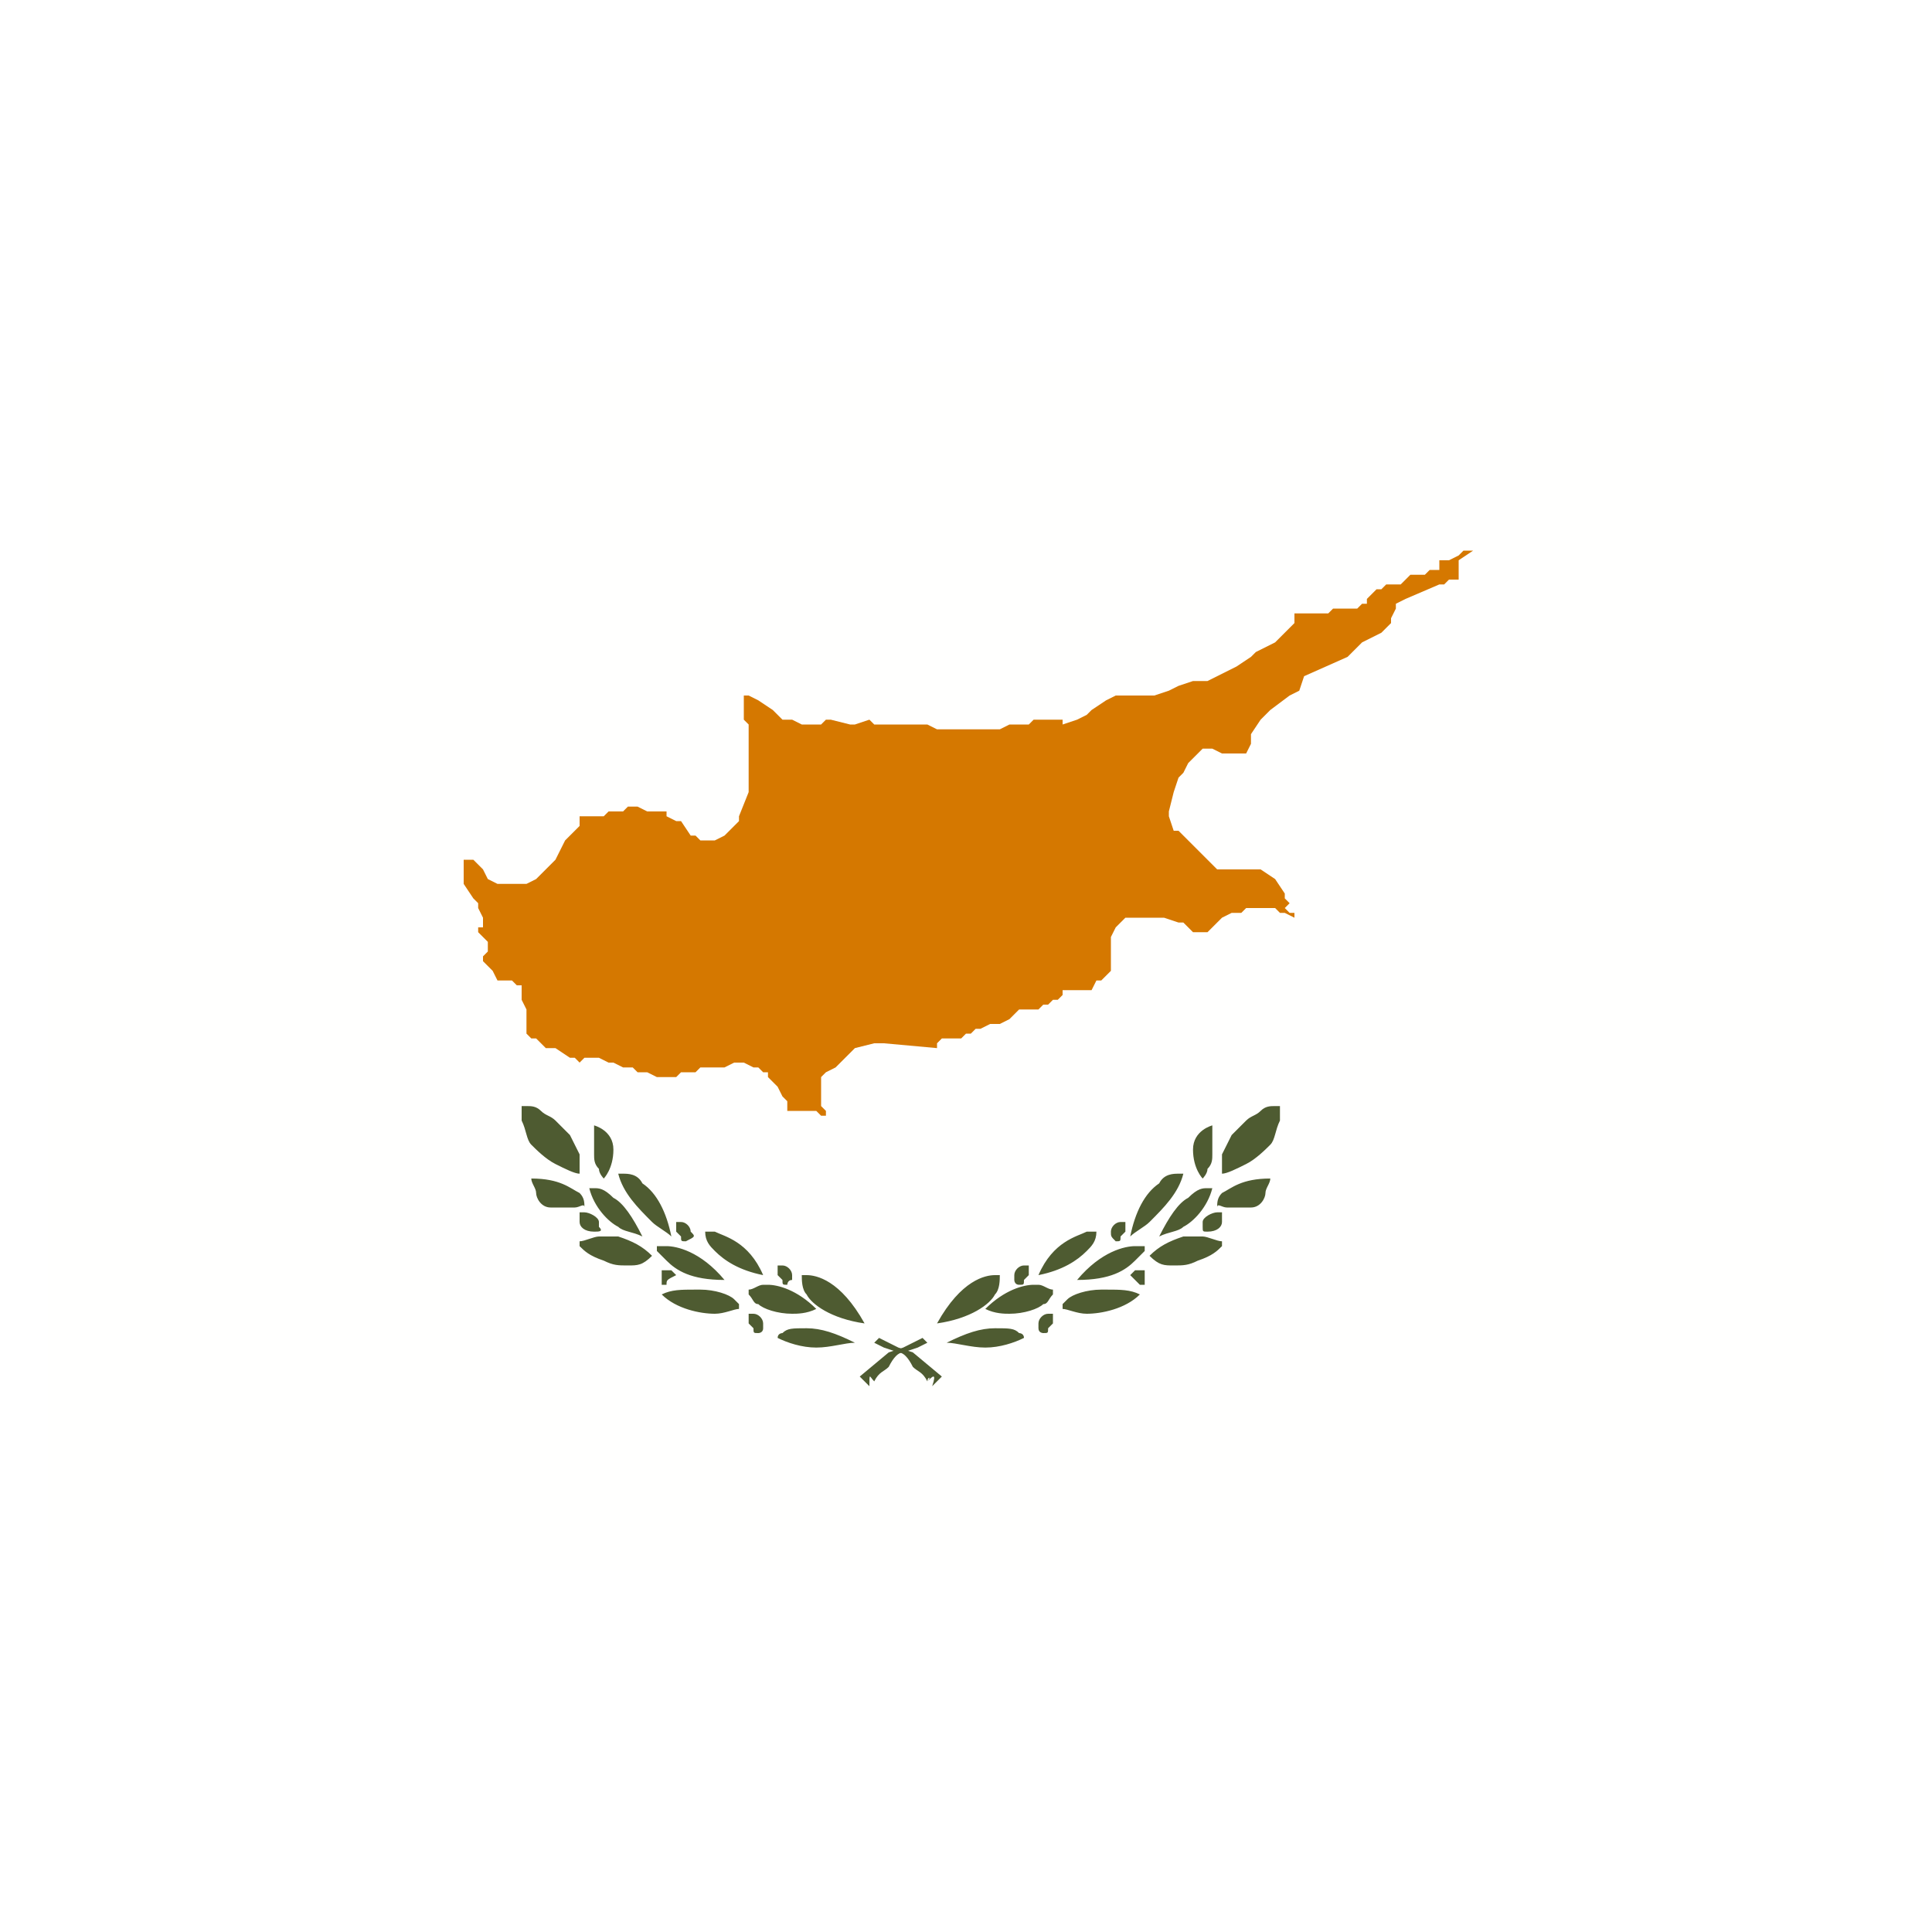
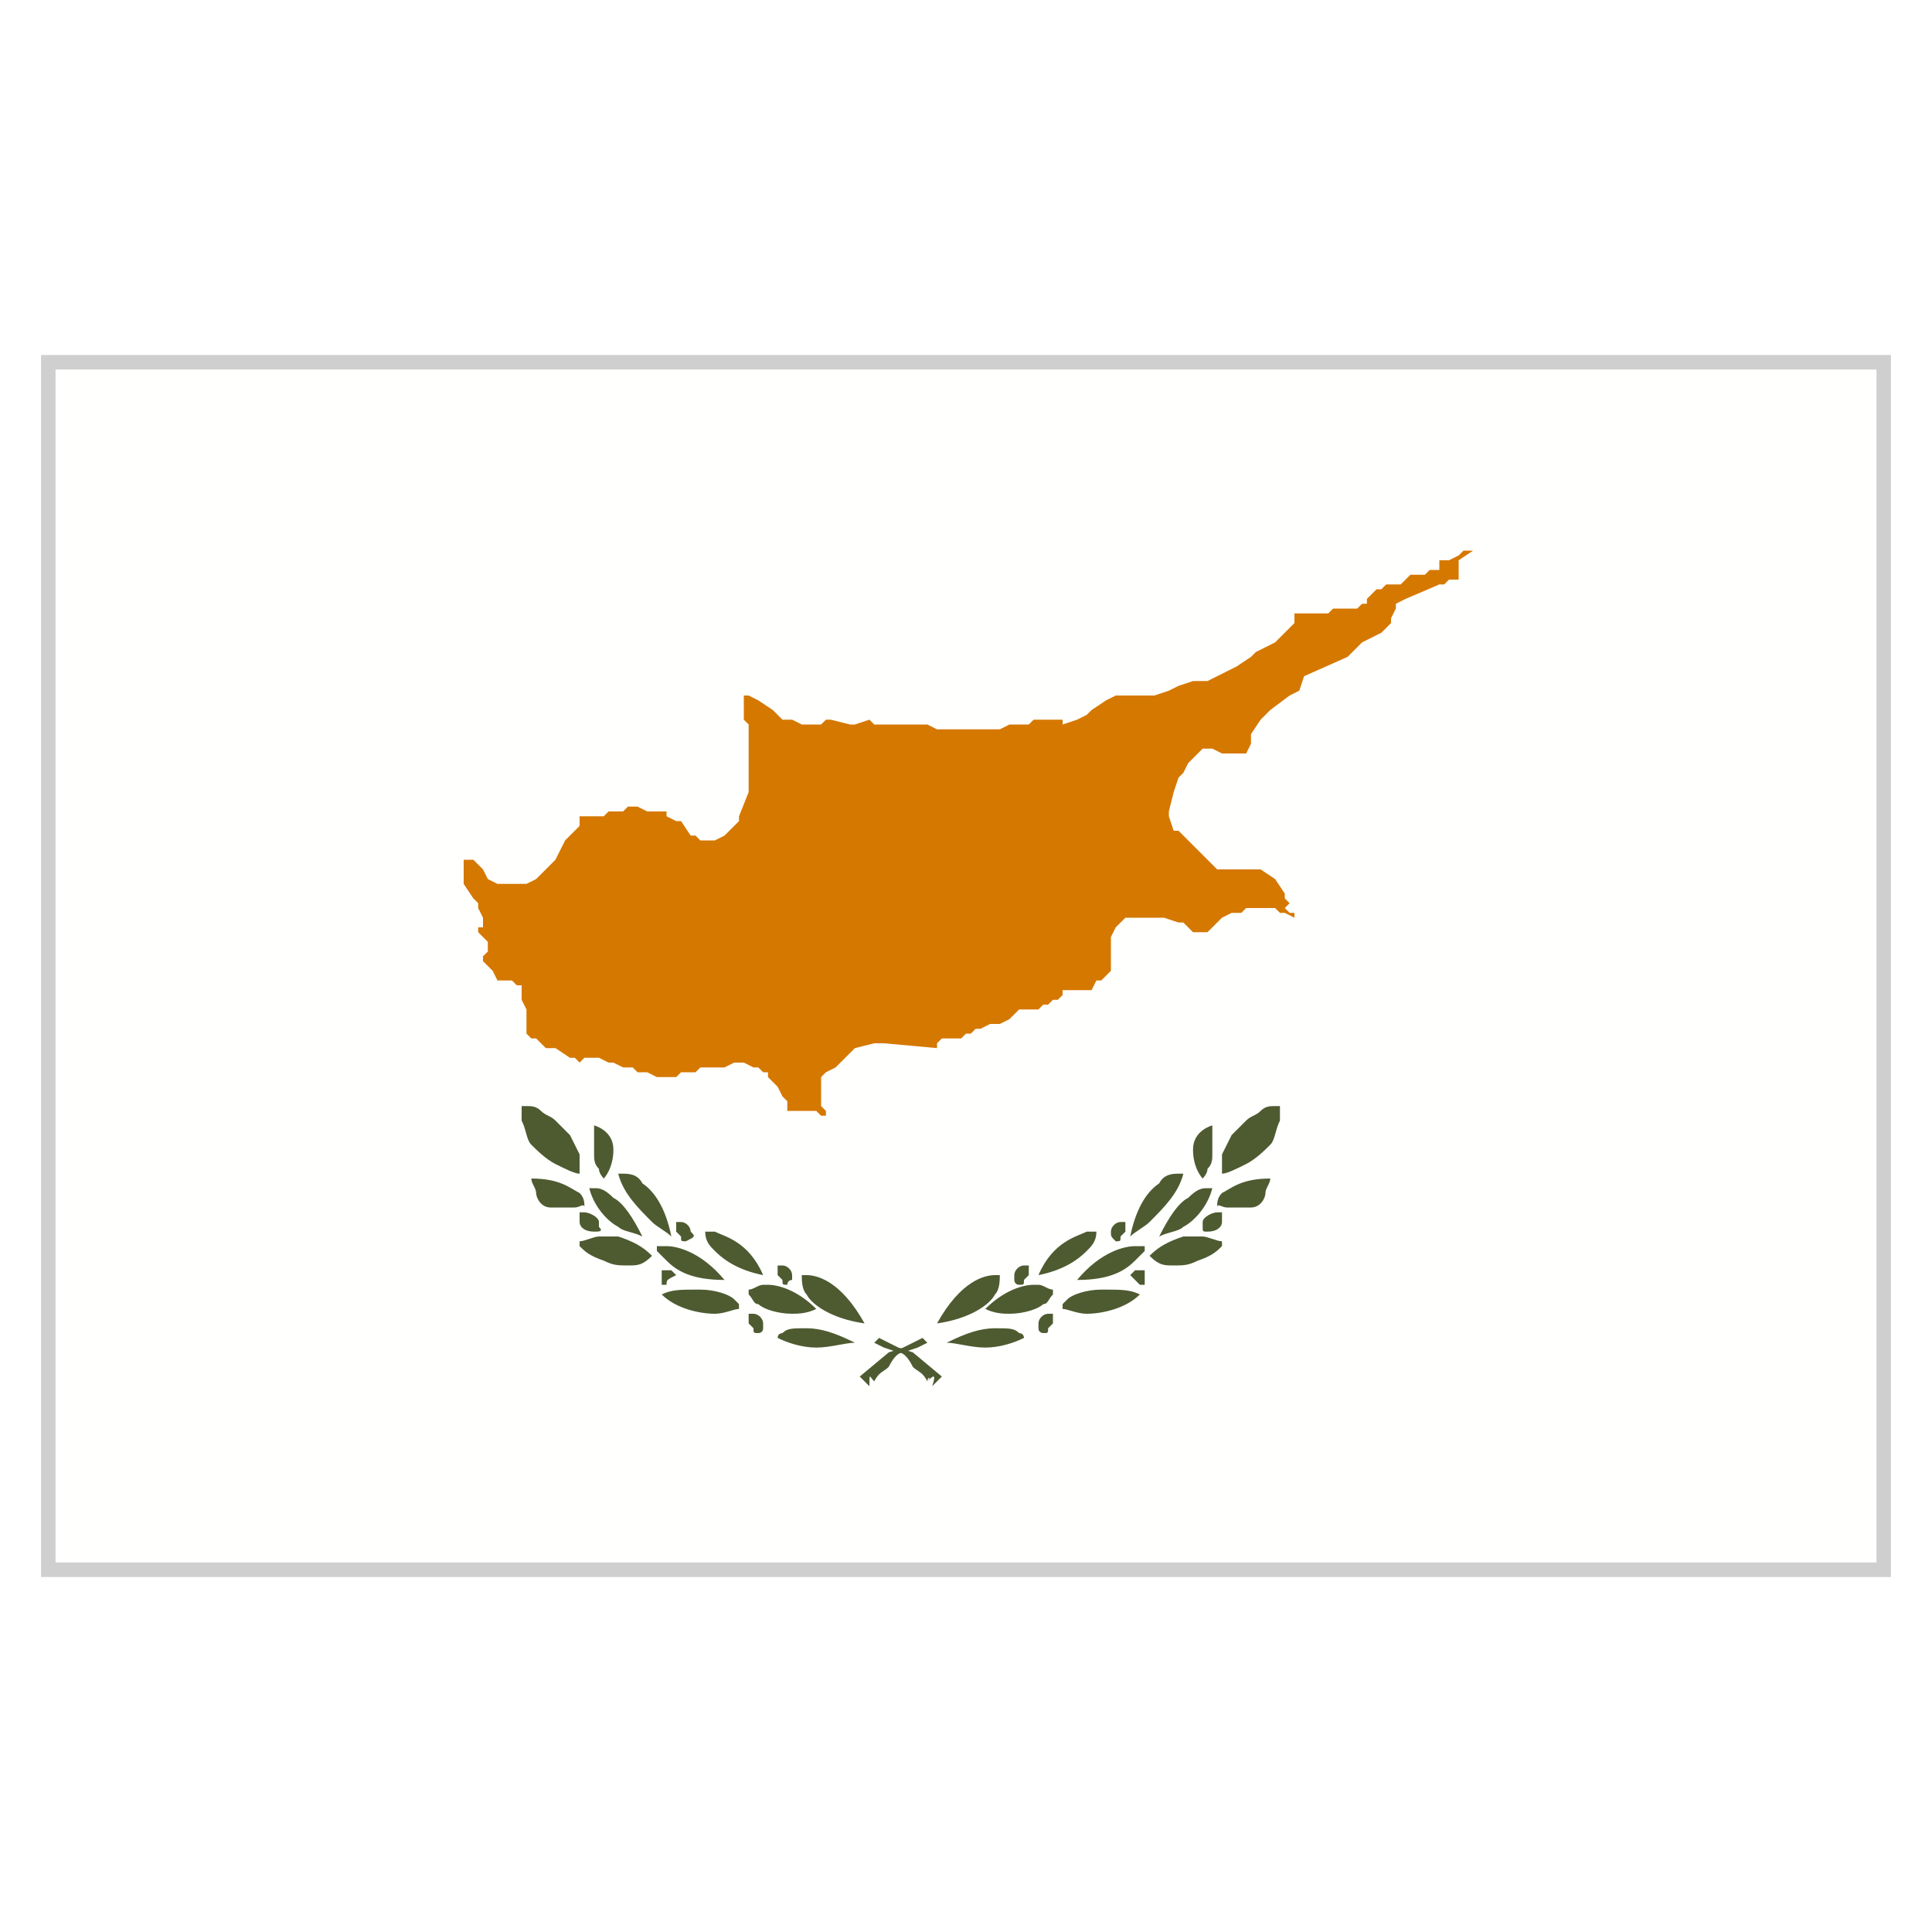
<svg xmlns="http://www.w3.org/2000/svg" version="1.2" baseProfile="tiny" id="Layer_1" x="0px" y="0px" viewBox="0 0 40 40" overflow="visible" xml:space="preserve">
-   <path fill-rule="evenodd" fill="#FFFFFE" d="M1,32.5h38v-25H1V32.5z" />
-   <path id="branch" fill="#4E5B31" d="M19.2,28.6C19.2,28.6,19.2,28.6,19.2,28.6L19.2,28.6C19.2,28.6,19.2,28.5,19.2,28.6  c-0.1-0.2-0.2-0.2-0.3-0.3c-0.1-0.2-0.2-0.3-0.3-0.3l0,0l-0.3-0.1l-0.2-0.1l0.1-0.1l0.4,0.2l0.3,0.1l0.6,0.5l0,0  c0,0-0.1,0.1-0.2,0.2C19.4,28.4,19.3,28.5,19.2,28.6C19.3,28.5,19.2,28.5,19.2,28.6C19.2,28.6,19.2,28.6,19.2,28.6 M16.9,27.9  c-0.3,0-0.6-0.1-0.8-0.2h0v0c0-0.1,0.1-0.1,0.1-0.1c0.1-0.1,0.2-0.1,0.5-0.1h0c0.3,0,0.6,0.1,1,0.3C17.5,27.8,17.2,27.9,16.9,27.9  L16.9,27.9L16.9,27.9z M15.7,27.6c-0.1,0-0.1,0-0.1-0.1c0,0-0.1-0.1-0.1-0.1c0-0.1,0-0.1,0-0.2c0,0,0,0,0.1,0h0  c0.1,0,0.2,0.1,0.2,0.2c0,0,0,0.1,0,0.1C15.8,27.6,15.7,27.6,15.7,27.6L15.7,27.6z M17.9,27.4c-0.7-0.1-1.1-0.4-1.2-0.6  c-0.1-0.1-0.1-0.3-0.1-0.4v0h0c0,0,0.1,0,0.1,0C16.9,26.4,17.4,26.5,17.9,27.4L17.9,27.4L17.9,27.4L17.9,27.4z M16.4,27.2  c-0.3,0-0.6-0.1-0.7-0.2c-0.1,0-0.1-0.1-0.2-0.2c0,0,0-0.1,0-0.1c0.1,0,0.2-0.1,0.3-0.1c0,0,0,0,0.1,0c0.2,0,0.6,0.1,1,0.5l0,0h0  C16.7,27.2,16.5,27.2,16.4,27.2L16.4,27.2z M14.8,27.2c-0.3,0-0.8-0.1-1.1-0.4l0,0h0c0.2-0.1,0.4-0.1,0.7-0.1c0,0,0,0,0.1,0  c0.3,0,0.6,0.1,0.7,0.2c0,0,0.1,0.1,0.1,0.1c0,0,0,0.1,0,0.1C15.2,27.1,15,27.2,14.8,27.2L14.8,27.2L14.8,27.2z M13.8,26.6  c0,0-0.1,0-0.1,0c0,0,0-0.1,0-0.1c0-0.1,0-0.1,0-0.2v0c0,0,0,0,0.1,0l0,0c0,0,0.1,0,0.1,0c0,0,0.1,0.1,0.1,0.1  C13.8,26.5,13.8,26.5,13.8,26.6C13.8,26.6,13.8,26.6,13.8,26.6L13.8,26.6z M16.3,26.6c-0.1,0-0.1,0-0.1-0.1c0,0-0.1-0.1-0.1-0.1  c0-0.1,0-0.1,0-0.2c0,0,0,0,0.1,0h0c0.1,0,0.2,0.1,0.2,0.2c0,0,0,0.1,0,0.1C16.3,26.5,16.3,26.6,16.3,26.6L16.3,26.6z M15,26.5  c-0.7,0-1-0.2-1.2-0.4c-0.1-0.1-0.1-0.1-0.2-0.2c0,0,0-0.1,0-0.1l0,0c0.1,0,0.1,0,0.2,0h0C14,25.8,14.5,25.9,15,26.5L15,26.5  L15,26.5z M15.8,26.4c-0.5-0.1-0.8-0.3-1-0.5c-0.1-0.1-0.2-0.2-0.2-0.4c0.1,0,0.1,0,0.2,0c0,0,0,0,0,0c0,0,0,0,0,0  C15,25.6,15.5,25.7,15.8,26.4L15.8,26.4L15.8,26.4z M13,26.2c-0.2,0-0.3,0-0.5-0.1c-0.3-0.1-0.4-0.2-0.5-0.3c0,0,0-0.1,0-0.1  c0,0,0,0,0,0l0,0c0.1,0,0.3-0.1,0.4-0.1c0,0,0,0,0,0c0.1,0,0.2,0,0.4,0c0.3,0.1,0.5,0.2,0.7,0.4v0h0C13.3,26.2,13.2,26.2,13,26.2  L13,26.2z M14.2,25.7c-0.1,0-0.1,0-0.1-0.1c0,0-0.1-0.1-0.1-0.1c0-0.1,0-0.1,0-0.2c0,0,0,0,0.1,0h0c0.1,0,0.2,0.1,0.2,0.2  C14.4,25.6,14.4,25.6,14.2,25.7C14.3,25.7,14.3,25.7,14.2,25.7L14.2,25.7z M13.3,25.6c-0.2-0.1-0.4-0.1-0.5-0.2  c-0.2-0.1-0.5-0.4-0.6-0.8l0,0h0c0,0,0,0,0.1,0c0,0,0,0,0,0c0.1,0,0.2,0,0.4,0.2C12.9,24.9,13.1,25.2,13.3,25.6L13.3,25.6z   M13.9,25.6c-0.1-0.1-0.3-0.2-0.4-0.3c-0.3-0.3-0.6-0.6-0.7-1c0,0,0.1,0,0.1,0c0,0,0,0,0,0c0,0,0,0,0,0c0.1,0,0.3,0,0.4,0.2  C13.6,24.7,13.8,25.1,13.9,25.6L13.9,25.6L13.9,25.6L13.9,25.6z M12.3,25.5c-0.2,0-0.3-0.1-0.3-0.2c0-0.1,0-0.1,0-0.2v0  c0,0,0.1,0,0.1,0h0c0.1,0,0.3,0.1,0.3,0.2c0,0,0,0.1,0,0.1C12.5,25.5,12.4,25.5,12.3,25.5L12.3,25.5z M11.9,25c-0.2,0-0.3,0-0.5,0  c-0.2,0-0.3-0.2-0.3-0.3c0-0.1-0.1-0.2-0.1-0.3h0c0.6,0,0.8,0.2,1,0.3c0.1,0.1,0.1,0.2,0.1,0.3h0C12.1,24.9,12,25,11.9,25L11.9,25z   M12.5,24.4c0,0-0.1-0.1-0.1-0.2c-0.1-0.1-0.1-0.2-0.1-0.3c0-0.1,0-0.3,0-0.4c0-0.1,0-0.2,0-0.2h0c0,0,0.4,0.1,0.4,0.5  S12.5,24.4,12.5,24.4L12.5,24.4L12.5,24.4L12.5,24.4z M12,24.3C12,24.3,12,24.3,12,24.3c-0.1,0-0.3-0.1-0.5-0.2  c-0.2-0.1-0.4-0.3-0.5-0.4c-0.1-0.1-0.1-0.3-0.2-0.5c0-0.1,0-0.2,0-0.3c0,0,0,0,0.1,0c0.1,0,0.2,0,0.3,0.1c0.1,0.1,0.2,0.1,0.3,0.2  c0.1,0.1,0.2,0.2,0.3,0.3l0,0c0,0,0.1,0.2,0.2,0.4C12,24.1,12,24.2,12,24.3C12.1,24.3,12.1,24.3,12,24.3C12,24.3,12,24.3,12,24.3  C12,24.3,12,24.3,12,24.3L12,24.3z" />
-   <path id="branch_00000038389197111732981060000009181641103139520684_" fill="#4E5B31" d="M18.1,28.6C18.1,28.6,18.1,28.6,18.1,28.6  L18.1,28.6C18.1,28.6,18.2,28.5,18.1,28.6c0.1-0.2,0.2-0.2,0.3-0.3c0.1-0.2,0.2-0.3,0.3-0.3l0,0l0.3-0.1l0.2-0.1l-0.1-0.1l-0.4,0.2  l-0.3,0.1l-0.6,0.5l0,0c0,0,0.1,0.1,0.2,0.2C18,28.4,18,28.5,18.1,28.6C18.1,28.5,18.1,28.5,18.1,28.6  C18.1,28.6,18.1,28.6,18.1,28.6 M20.4,27.9c0.3,0,0.6-0.1,0.8-0.2h0v0c0-0.1-0.1-0.1-0.1-0.1c-0.1-0.1-0.2-0.1-0.5-0.1h0  c-0.3,0-0.6,0.1-1,0.3C19.8,27.8,20.1,27.9,20.4,27.9L20.4,27.9L20.4,27.9z M21.6,27.6c0.1,0,0.1,0,0.1-0.1c0,0,0.1-0.1,0.1-0.1  c0-0.1,0-0.1,0-0.2c0,0,0,0-0.1,0h0c-0.1,0-0.2,0.1-0.2,0.2c0,0,0,0.1,0,0.1C21.5,27.6,21.6,27.6,21.6,27.6L21.6,27.6z M19.4,27.4  c0.7-0.1,1.1-0.4,1.2-0.6c0.1-0.1,0.1-0.3,0.1-0.4v0h0c0,0-0.1,0-0.1,0C20.4,26.4,19.9,26.5,19.4,27.4L19.4,27.4L19.4,27.4  L19.4,27.4z M20.9,27.2c0.3,0,0.6-0.1,0.7-0.2c0.1,0,0.1-0.1,0.2-0.2c0,0,0-0.1,0-0.1c-0.1,0-0.2-0.1-0.3-0.1c0,0,0,0-0.1,0  c-0.2,0-0.6,0.1-1,0.5l0,0h0C20.6,27.2,20.8,27.2,20.9,27.2L20.9,27.2z M22.5,27.2c0.3,0,0.8-0.1,1.1-0.4l0,0h0  c-0.2-0.1-0.4-0.1-0.7-0.1c0,0,0,0-0.1,0c-0.3,0-0.6,0.1-0.7,0.2c0,0-0.1,0.1-0.1,0.1c0,0,0,0.1,0,0.1  C22.1,27.1,22.3,27.2,22.5,27.2L22.5,27.2L22.5,27.2z M23.6,26.6c0,0,0.1,0,0.1,0c0,0,0-0.1,0-0.1c0-0.1,0-0.1,0-0.2v0  c0,0,0,0-0.1,0l0,0c0,0-0.1,0-0.1,0c0,0-0.1,0.1-0.1,0.1C23.5,26.5,23.5,26.5,23.6,26.6C23.5,26.6,23.5,26.6,23.6,26.6L23.6,26.6z   M21.1,26.6c0.1,0,0.1,0,0.1-0.1c0,0,0.1-0.1,0.1-0.1c0-0.1,0-0.1,0-0.2c0,0,0,0-0.1,0h0c-0.1,0-0.2,0.1-0.2,0.2c0,0,0,0.1,0,0.1  C21,26.5,21,26.6,21.1,26.6L21.1,26.6z M22.3,26.5c0.7,0,1-0.2,1.2-0.4c0.1-0.1,0.1-0.1,0.2-0.2c0,0,0-0.1,0-0.1l0,0  c-0.1,0-0.1,0-0.2,0h0C23.3,25.8,22.8,25.9,22.3,26.5L22.3,26.5L22.3,26.5z M21.5,26.4c0.5-0.1,0.8-0.3,1-0.5  c0.1-0.1,0.2-0.2,0.2-0.4c-0.1,0-0.1,0-0.2,0c0,0,0,0,0,0c0,0,0,0,0,0C22.3,25.6,21.8,25.7,21.5,26.4L21.5,26.4L21.5,26.4z   M24.3,26.2c0.2,0,0.3,0,0.5-0.1c0.3-0.1,0.4-0.2,0.5-0.3c0,0,0-0.1,0-0.1c0,0,0,0,0,0l0,0c-0.1,0-0.3-0.1-0.4-0.1c0,0,0,0,0,0  c-0.1,0-0.2,0-0.4,0c-0.3,0.1-0.5,0.2-0.7,0.4v0h0C24,26.2,24.1,26.2,24.3,26.2L24.3,26.2z M23.1,25.7c0.1,0,0.1,0,0.1-0.1  c0,0,0.1-0.1,0.1-0.1c0-0.1,0-0.1,0-0.2c0,0,0,0-0.1,0h0c-0.1,0-0.2,0.1-0.2,0.2C23,25.6,23,25.6,23.1,25.7  C23,25.7,23,25.7,23.1,25.7L23.1,25.7z M24,25.6c0.2-0.1,0.4-0.1,0.5-0.2c0.2-0.1,0.5-0.4,0.6-0.8l0,0h0c0,0,0,0-0.1,0c0,0,0,0,0,0  c-0.1,0-0.2,0-0.4,0.2C24.4,24.9,24.2,25.2,24,25.6L24,25.6z M23.4,25.6c0.1-0.1,0.3-0.2,0.4-0.3c0.3-0.3,0.6-0.6,0.7-1  c0,0-0.1,0-0.1,0c0,0,0,0,0,0c0,0,0,0,0,0c-0.1,0-0.3,0-0.4,0.2C23.7,24.7,23.5,25.1,23.4,25.6L23.4,25.6L23.4,25.6L23.4,25.6z   M25,25.5c0.2,0,0.3-0.1,0.3-0.2c0-0.1,0-0.1,0-0.2v0c0,0-0.1,0-0.1,0h0c-0.1,0-0.3,0.1-0.3,0.2c0,0,0,0.1,0,0.1  C24.9,25.5,24.9,25.5,25,25.5L25,25.5z M25.4,25c0.2,0,0.3,0,0.5,0c0.2,0,0.3-0.2,0.3-0.3c0-0.1,0.1-0.2,0.1-0.3h0  c-0.6,0-0.8,0.2-1,0.3c-0.1,0.1-0.1,0.2-0.1,0.3h0C25.2,24.9,25.3,25,25.4,25L25.4,25z M24.9,24.4c0,0,0.1-0.1,0.1-0.2  c0.1-0.1,0.1-0.2,0.1-0.3c0-0.1,0-0.3,0-0.4c0-0.1,0-0.2,0-0.2h0c0,0-0.4,0.1-0.4,0.5S24.9,24.4,24.9,24.4L24.9,24.4L24.9,24.4  L24.9,24.4z M25.3,24.3C25.3,24.3,25.3,24.3,25.3,24.3c0.1,0,0.3-0.1,0.5-0.2c0.2-0.1,0.4-0.3,0.5-0.4c0.1-0.1,0.1-0.3,0.2-0.5  c0-0.1,0-0.2,0-0.3c0,0,0,0-0.1,0c-0.1,0-0.2,0-0.3,0.1c-0.1,0.1-0.2,0.1-0.3,0.2c-0.1,0.1-0.2,0.2-0.3,0.3l0,0c0,0-0.1,0.2-0.2,0.4  C25.3,24.1,25.3,24.2,25.3,24.3C25.3,24.3,25.3,24.3,25.3,24.3C25.3,24.3,25.3,24.3,25.3,24.3C25.3,24.3,25.3,24.3,25.3,24.3  L25.3,24.3z" />
-   <path fill="#D57800" d="M30.5,11.4l-0.1,0l0,0l-0.1,0l-0.1,0.1l-0.2,0.1l0,0l-0.1,0l-0.1,0l0,0l0,0.1l0,0.1l0,0l-0.2,0l-0.1,0.1  l-0.2,0l-0.1,0l-0.2,0.2l-0.1,0l0,0l-0.1,0l-0.1,0l-0.1,0.1l-0.1,0l0,0l-0.1,0.1l-0.1,0.1l0,0l0,0l0,0l0,0.1l0,0l-0.1,0l-0.1,0.1  l-0.1,0l-0.1,0h0l-0.1,0l-0.2,0l-0.1,0.1l0,0l0,0l-0.1,0l0,0l-0.1,0l-0.1,0l0,0l-0.1,0l-0.1,0l-0.1,0l-0.1,0l0,0l0,0.1l0,0l0,0.1  l-0.1,0.1l0,0l-0.1,0.1l-0.2,0.2l-0.2,0.1l-0.2,0.1l-0.1,0.1l-0.3,0.2L25,14.1l-0.1,0l-0.2,0l-0.3,0.1l-0.2,0.1l0,0l0,0l-0.3,0.1  l-0.2,0l-0.1,0l-0.2,0l-0.2,0l-0.1,0l-0.2,0.1l-0.3,0.2l-0.1,0.1l-0.2,0.1L22,15l0-0.1l0,0l-0.1,0l-0.1,0l-0.2,0h-0.1l-0.1,0l0,0  L21.3,15l-0.4,0l-0.2,0.1l-0.1,0l-0.1,0l-0.2,0l-0.1,0l0,0l-0.5,0l-0.2,0l-0.1,0l-0.2-0.1l-0.3,0l-0.1,0l-0.1,0l-0.1,0l0,0l-0.1,0  l0,0l-0.1,0l-0.1,0l-0.1,0l-0.1,0l-0.1-0.1L17.7,15l-0.1,0l-0.4-0.1l-0.1,0l-0.1,0.1l-0.1,0l-0.1,0l-0.1,0l-0.1,0l-0.2-0.1l-0.1,0  l-0.1,0l0,0L16,14.7l-0.3-0.2l-0.2-0.1l-0.1,0l0,0l0,0.1l0,0.1l0,0.1l0,0.1l0,0.1l0.1,0.1l0,0.1l0,0.2l0,0.2l0,0.4l0,0.1l0,0.2  l0,0.2l-0.2,0.5l0,0.1l-0.1,0.1l-0.2,0.2l-0.2,0.1l-0.1,0l-0.1,0l-0.1,0l-0.1-0.1l-0.1,0L14.1,17L14,17l-0.2-0.1l0-0.1l-0.1,0  l-0.1,0v0l0,0l0,0l0,0l-0.2,0l-0.2-0.1l-0.1,0l-0.1,0l-0.1,0.1l0,0l-0.1,0l-0.1,0l-0.1,0l-0.1,0.1l0,0l0,0l-0.1,0l0,0l0,0l-0.1,0  l0,0l-0.1,0l0,0l0,0l0,0l0,0l0,0l-0.1,0l0,0l-0.1,0l0,0l0,0.1l0,0.1l-0.1,0.1l-0.1,0.1l-0.1,0.1l-0.2,0.4l-0.1,0.1l0,0l-0.1,0.1  L11.3,18l-0.2,0.2l-0.2,0.1l-0.2,0l-0.1,0l-0.2,0l-0.1,0l-0.2-0.1L10,18l-0.2-0.2l0,0l0,0l-0.1,0l-0.1,0l0,0l0,0.1l0,0l0,0.3l0,0  l0,0.1l0.2,0.3l0.1,0.1l0,0l0,0.1l0,0l0,0l0.1,0.2l0,0.1l0,0.1l-0.1,0l0,0.1l0.2,0.2l0,0.1l0,0.1l-0.1,0.1l0,0l0,0.1l0.1,0.1  l0.1,0.1l0.1,0.2l0.1,0l0.1,0l0,0l0.1,0l0.1,0.1l0,0l0.1,0l0,0.1l0,0.2l0.1,0.2l0,0.1l0,0l0,0.1l0,0.1l0,0.2l0.1,0.1l0.1,0l0,0  l0.1,0.1l0.1,0.1l0.1,0l0.1,0l0.3,0.2l0.1,0l0,0l0,0l0.1,0.1l0.1-0.1l0,0l0.1,0l0,0l0.1,0l0.1,0l0.2,0.1l0.1,0l0.2,0.1l0.1,0l0,0  l0.1,0l0.1,0.1l0.1,0l0.1,0l0,0l0,0h0l0,0l0.2,0.1l0.1,0l0.1,0l0.1,0l0.1,0l0.1-0.1l0.1,0l0.1,0l0.1,0l0.1-0.1l0,0l0.1,0l0.3,0  l0.1,0l0.2-0.1l0.1,0l0.1,0l0.2,0.1l0.1,0l0.1,0.1l0,0l0.1,0l0,0.1l0.1,0.1l0.1,0.1l0,0l0.1,0.2l0.1,0.1l0,0.1l0,0.1l-0.1,0l0,0l0,0  l0,0l0,0l0,0l0.1,0l0.1,0l0.1,0l0.1,0l0.1,0l0.1,0l0.1,0l0,0l0.1,0.1l0.1,0l0,0l0,0l0,0l0-0.1l-0.1-0.1l0-0.1l0-0.1l0-0.1l0-0.1  l0-0.1l0,0l0-0.1h0l0,0l0.1-0.1l0.2-0.1l0.2-0.2l0.1-0.1l0.1-0.1l0,0l0,0l0.4-0.1l0,0l0.2,0l1.1,0.1l0,0v0l0-0.1l0,0l0,0l0.1-0.1  l0.1,0l0.2,0l0.1,0l0.1-0.1l0.1,0l0.1-0.1l0.1,0l0,0l0.2-0.1l0.2,0l0,0l0,0l0.2-0.1l0.1-0.1l0.1-0.1l0.1,0l0.3,0l0.1-0.1l0.1,0  l0.1-0.1l0.1,0l0.1-0.1l0-0.1l0.1,0l0.2,0l0.3,0l0,0l0.1-0.2l0.1,0l0.2-0.2l0-0.1v-0.1l0-0.1l0-0.2l0-0.2l0.1-0.2l0.1-0.1l0.1-0.1  l0.1,0l0.1,0v0l0,0l0,0l0.4,0c0,0,0.1,0,0.1,0l0.1,0l0.3,0.1l0,0l0.1,0l0.1,0.1l0.1,0.1l0,0l0.1,0l0,0l0.1,0l0.1,0l0.1-0.1l0.1-0.1  l0,0l0.1-0.1l0,0l0,0v0h0l0,0l0.2-0.1l0.2,0l0,0l0,0l0.1-0.1l0.1,0l0.1,0l0.1,0l0.1,0l0.1,0l0.1,0l0.1,0.1l0.1,0l0.2,0.1l0,0l0,0  l0,0l0,0l0,0l0,0l0,0l0,0l0,0l0-0.1l0,0l0,0l-0.1,0l-0.1-0.1l0.1-0.1l-0.1-0.1l0,0l0,0l0-0.1l-0.2-0.3l-0.3-0.2l0,0L25.2,18l0,0l0,0  L25,17.8l-0.1-0.1l0,0l0,0l-0.1-0.1l-0.1-0.1l-0.1-0.1l0,0l-0.2-0.2l0,0l0,0l-0.1,0l0,0l0,0l0,0l0,0l0,0l0,0l-0.1-0.3l0,0l0-0.1  l0.1-0.4l0,0l0.1-0.3l0.1-0.1l0.1-0.2l0.1-0.1l0.1-0.1l0,0l0.1-0.1l0.1,0l0.1,0l0.2,0.1l0.2,0l0,0l0.1,0l0.1,0l0.1,0l0,0l0.1-0.2  l0-0.1l0-0.1l0.2-0.3l0.2-0.2l0.4-0.3l0.2-0.1L27,14l0.9-0.4l0.2-0.2l0.1-0.1l0.2-0.1l0.2-0.1l0.2-0.2l0-0.1l0.1-0.2l0,0l0-0.1l0,0  l0.2-0.1l0,0l0.7-0.3l0.1,0L30,12l0.2,0l0,0l0,0l0-0.1v0l0-0.2l0,0l0-0.1L30.5,11.4L30.5,11.4L30.5,11.4L30.5,11.4L30.5,11.4z" />
+   <path fill-rule="evenodd" fill="#FFFFFE" stroke="#CFCFCF" stroke-width="0.3" stroke-miterlimit="10" d="M1,32.5h38v-25H1V32.5z" />
+   <path id="branch" fill="#4E5B31" d="M19.2,28.6L19.2,28.6L19.2,28.6C19.2,28.6,19.2,28.5,19.2,28.6c-0.1-0.2-0.2-0.2-0.3-0.3  c-0.1-0.2-0.2-0.3-0.3-0.3l0,0l-0.3-0.1l-0.2-0.1l0.1-0.1l0.4,0.2l0.3,0.1l0.6,0.5l0,0c0,0-0.1,0.1-0.2,0.2  C19.4,28.4,19.3,28.5,19.2,28.6C19.3,28.5,19.2,28.5,19.2,28.6L19.2,28.6 M16.9,27.9c-0.3,0-0.6-0.1-0.8-0.2l0,0l0,0  c0-0.1,0.1-0.1,0.1-0.1c0.1-0.1,0.2-0.1,0.5-0.1l0,0c0.3,0,0.6,0.1,1,0.3C17.5,27.8,17.2,27.9,16.9,27.9L16.9,27.9L16.9,27.9z   M15.7,27.6c-0.1,0-0.1,0-0.1-0.1l-0.1-0.1c0-0.1,0-0.1,0-0.2c0,0,0,0,0.1,0l0,0c0.1,0,0.2,0.1,0.2,0.2v0.1  C15.8,27.6,15.7,27.6,15.7,27.6L15.7,27.6z M17.9,27.4c-0.7-0.1-1.1-0.4-1.2-0.6c-0.1-0.1-0.1-0.3-0.1-0.4l0,0l0,0h0.1  C16.9,26.4,17.4,26.5,17.9,27.4L17.9,27.4L17.9,27.4L17.9,27.4z M16.4,27.2c-0.3,0-0.6-0.1-0.7-0.2c-0.1,0-0.1-0.1-0.2-0.2v-0.1  c0.1,0,0.2-0.1,0.3-0.1c0,0,0,0,0.1,0c0.2,0,0.6,0.1,1,0.5l0,0l0,0C16.7,27.2,16.5,27.2,16.4,27.2L16.4,27.2z M14.8,27.2  c-0.3,0-0.8-0.1-1.1-0.4l0,0l0,0c0.2-0.1,0.4-0.1,0.7-0.1c0,0,0,0,0.1,0c0.3,0,0.6,0.1,0.7,0.2l0.1,0.1v0.1  C15.2,27.1,15,27.2,14.8,27.2L14.8,27.2L14.8,27.2z M13.8,26.6h-0.1v-0.1c0-0.1,0-0.1,0-0.2l0,0c0,0,0,0,0.1,0l0,0h0.1l0.1,0.1  C13.8,26.5,13.8,26.5,13.8,26.6L13.8,26.6L13.8,26.6z M16.3,26.6c-0.1,0-0.1,0-0.1-0.1l-0.1-0.1c0-0.1,0-0.1,0-0.2c0,0,0,0,0.1,0  l0,0c0.1,0,0.2,0.1,0.2,0.2v0.1C16.3,26.5,16.3,26.6,16.3,26.6L16.3,26.6z M15,26.5c-0.7,0-1-0.2-1.2-0.4c-0.1-0.1-0.1-0.1-0.2-0.2  v-0.1l0,0c0.1,0,0.1,0,0.2,0l0,0C14,25.8,14.5,25.9,15,26.5L15,26.5L15,26.5z M15.8,26.4c-0.5-0.1-0.8-0.3-1-0.5  c-0.1-0.1-0.2-0.2-0.2-0.4c0.1,0,0.1,0,0.2,0l0,0l0,0C15,25.6,15.5,25.7,15.8,26.4L15.8,26.4L15.8,26.4z M13,26.2  c-0.2,0-0.3,0-0.5-0.1c-0.3-0.1-0.4-0.2-0.5-0.3v-0.1l0,0l0,0c0.1,0,0.3-0.1,0.4-0.1l0,0c0.1,0,0.2,0,0.4,0c0.3,0.1,0.5,0.2,0.7,0.4  l0,0l0,0C13.3,26.2,13.2,26.2,13,26.2L13,26.2z M14.2,25.7c-0.1,0-0.1,0-0.1-0.1L14,25.5c0-0.1,0-0.1,0-0.2c0,0,0,0,0.1,0l0,0  c0.1,0,0.2,0.1,0.2,0.2C14.4,25.6,14.4,25.6,14.2,25.7C14.3,25.7,14.3,25.7,14.2,25.7L14.2,25.7z M13.3,25.6  c-0.2-0.1-0.4-0.1-0.5-0.2c-0.2-0.1-0.5-0.4-0.6-0.8l0,0l0,0c0,0,0,0,0.1,0l0,0c0.1,0,0.2,0,0.4,0.2C12.9,24.9,13.1,25.2,13.3,25.6  L13.3,25.6z M13.9,25.6c-0.1-0.1-0.3-0.2-0.4-0.3c-0.3-0.3-0.6-0.6-0.7-1h0.1l0,0l0,0c0.1,0,0.3,0,0.4,0.2  C13.6,24.7,13.8,25.1,13.9,25.6L13.9,25.6L13.9,25.6L13.9,25.6z M12.3,25.5c-0.2,0-0.3-0.1-0.3-0.2s0-0.1,0-0.2l0,0h0.1l0,0  c0.1,0,0.3,0.1,0.3,0.2v0.1C12.5,25.5,12.4,25.5,12.3,25.5L12.3,25.5z M11.9,25c-0.2,0-0.3,0-0.5,0s-0.3-0.2-0.3-0.3  c0-0.1-0.1-0.2-0.1-0.3l0,0c0.6,0,0.8,0.2,1,0.3c0.1,0.1,0.1,0.2,0.1,0.3l0,0C12.1,24.9,12,25,11.9,25L11.9,25z M12.5,24.4  c0,0-0.1-0.1-0.1-0.2c-0.1-0.1-0.1-0.2-0.1-0.3c0-0.1,0-0.3,0-0.4s0-0.2,0-0.2l0,0c0,0,0.4,0.1,0.4,0.5S12.5,24.4,12.5,24.4  L12.5,24.4L12.5,24.4L12.5,24.4z M12,24.3L12,24.3c-0.1,0-0.3-0.1-0.5-0.2s-0.4-0.3-0.5-0.4s-0.1-0.3-0.2-0.5c0-0.1,0-0.2,0-0.3  c0,0,0,0,0.1,0s0.2,0,0.3,0.1s0.2,0.1,0.3,0.2s0.2,0.2,0.3,0.3l0,0c0,0,0.1,0.2,0.2,0.4C12,24.1,12,24.2,12,24.3  C12.1,24.3,12.1,24.3,12,24.3L12,24.3L12,24.3L12,24.3z" />
+   <path id="branch_00000038389197111732981060000009181641103139520684_" fill="#4E5B31" d="M18.1,28.6L18.1,28.6L18.1,28.6  C18.1,28.6,18.2,28.5,18.1,28.6c0.1-0.2,0.2-0.2,0.3-0.3c0.1-0.2,0.2-0.3,0.3-0.3l0,0l0.3-0.1l0.2-0.1l-0.1-0.1l-0.4,0.2L18.4,28  l-0.6,0.5l0,0c0,0,0.1,0.1,0.2,0.2C18,28.4,18,28.5,18.1,28.6C18.1,28.5,18.1,28.5,18.1,28.6L18.1,28.6 M20.4,27.9  c0.3,0,0.6-0.1,0.8-0.2l0,0l0,0c0-0.1-0.1-0.1-0.1-0.1c-0.1-0.1-0.2-0.1-0.5-0.1l0,0c-0.3,0-0.6,0.1-1,0.3  C19.8,27.8,20.1,27.9,20.4,27.9L20.4,27.9L20.4,27.9z M21.6,27.6c0.1,0,0.1,0,0.1-0.1l0.1-0.1c0-0.1,0-0.1,0-0.2c0,0,0,0-0.1,0l0,0  c-0.1,0-0.2,0.1-0.2,0.2v0.1C21.5,27.6,21.6,27.6,21.6,27.6L21.6,27.6z M19.4,27.4c0.7-0.1,1.1-0.4,1.2-0.6c0.1-0.1,0.1-0.3,0.1-0.4  l0,0l0,0h-0.1C20.4,26.4,19.9,26.5,19.4,27.4L19.4,27.4L19.4,27.4L19.4,27.4z M20.9,27.2c0.3,0,0.6-0.1,0.7-0.2  c0.1,0,0.1-0.1,0.2-0.2v-0.1c-0.1,0-0.2-0.1-0.3-0.1c0,0,0,0-0.1,0c-0.2,0-0.6,0.1-1,0.5l0,0l0,0C20.6,27.2,20.8,27.2,20.9,27.2  L20.9,27.2z M22.5,27.2c0.3,0,0.8-0.1,1.1-0.4l0,0l0,0c-0.2-0.1-0.4-0.1-0.7-0.1c0,0,0,0-0.1,0c-0.3,0-0.6,0.1-0.7,0.2L22,27v0.1  C22.1,27.1,22.3,27.2,22.5,27.2L22.5,27.2L22.5,27.2z M23.6,26.6h0.1v-0.1c0-0.1,0-0.1,0-0.2l0,0c0,0,0,0-0.1,0l0,0h-0.1l-0.1,0.1  C23.5,26.5,23.5,26.5,23.6,26.6C23.5,26.6,23.5,26.6,23.6,26.6L23.6,26.6z M21.1,26.6c0.1,0,0.1,0,0.1-0.1l0.1-0.1  c0-0.1,0-0.1,0-0.2c0,0,0,0-0.1,0l0,0c-0.1,0-0.2,0.1-0.2,0.2v0.1C21,26.5,21,26.6,21.1,26.6L21.1,26.6z M22.3,26.5  c0.7,0,1-0.2,1.2-0.4c0.1-0.1,0.1-0.1,0.2-0.2v-0.1l0,0c-0.1,0-0.1,0-0.2,0l0,0C23.3,25.8,22.8,25.9,22.3,26.5L22.3,26.5L22.3,26.5z   M21.5,26.4c0.5-0.1,0.8-0.3,1-0.5c0.1-0.1,0.2-0.2,0.2-0.4c-0.1,0-0.1,0-0.2,0l0,0l0,0C22.3,25.6,21.8,25.7,21.5,26.4L21.5,26.4  L21.5,26.4z M24.3,26.2c0.2,0,0.3,0,0.5-0.1c0.3-0.1,0.4-0.2,0.5-0.3v-0.1l0,0l0,0c-0.1,0-0.3-0.1-0.4-0.1l0,0c-0.1,0-0.2,0-0.4,0  c-0.3,0.1-0.5,0.2-0.7,0.4l0,0l0,0C24,26.2,24.1,26.2,24.3,26.2L24.3,26.2z M23.1,25.7c0.1,0,0.1,0,0.1-0.1l0.1-0.1  c0-0.1,0-0.1,0-0.2c0,0,0,0-0.1,0l0,0c-0.1,0-0.2,0.1-0.2,0.2S23,25.6,23.1,25.7C23,25.7,23,25.7,23.1,25.7L23.1,25.7z M24,25.6  c0.2-0.1,0.4-0.1,0.5-0.2c0.2-0.1,0.5-0.4,0.6-0.8l0,0l0,0c0,0,0,0-0.1,0l0,0c-0.1,0-0.2,0-0.4,0.2C24.4,24.9,24.2,25.2,24,25.6  L24,25.6z M23.4,25.6c0.1-0.1,0.3-0.2,0.4-0.3c0.3-0.3,0.6-0.6,0.7-1h-0.1l0,0l0,0c-0.1,0-0.3,0-0.4,0.2  C23.7,24.7,23.5,25.1,23.4,25.6L23.4,25.6L23.4,25.6L23.4,25.6z M25,25.5c0.2,0,0.3-0.1,0.3-0.2s0-0.1,0-0.2l0,0h-0.1l0,0  c-0.1,0-0.3,0.1-0.3,0.2v0.1C24.9,25.5,24.9,25.5,25,25.5L25,25.5z M25.4,25c0.2,0,0.3,0,0.5,0s0.3-0.2,0.3-0.3  c0-0.1,0.1-0.2,0.1-0.3l0,0c-0.6,0-0.8,0.2-1,0.3c-0.1,0.1-0.1,0.2-0.1,0.3l0,0C25.2,24.9,25.3,25,25.4,25L25.4,25z M24.9,24.4  c0,0,0.1-0.1,0.1-0.2c0.1-0.1,0.1-0.2,0.1-0.3c0-0.1,0-0.3,0-0.4s0-0.2,0-0.2l0,0c0,0-0.4,0.1-0.4,0.5S24.9,24.4,24.9,24.4  L24.9,24.4L24.9,24.4L24.9,24.4z M25.3,24.3L25.3,24.3c0.1,0,0.3-0.1,0.5-0.2s0.4-0.3,0.5-0.4s0.1-0.3,0.2-0.5c0-0.1,0-0.2,0-0.3  c0,0,0,0-0.1,0s-0.2,0-0.3,0.1c-0.1,0.1-0.2,0.1-0.3,0.2c-0.1,0.1-0.2,0.2-0.3,0.3l0,0c0,0-0.1,0.2-0.2,0.4  C25.3,24.1,25.3,24.2,25.3,24.3L25.3,24.3L25.3,24.3L25.3,24.3L25.3,24.3z" />
+   <path fill="#D57800" d="M30.5,11.4h-0.1l0,0h-0.1l-0.1,0.1L30,11.6l0,0h-0.1h-0.1l0,0v0.1v0.1l0,0h-0.2l-0.1,0.1h-0.2h-0.1L29,12.1  h-0.1l0,0h-0.1h-0.1l-0.1,0.1h-0.1l0,0l-0.1,0.1l-0.1,0.1l0,0l0,0l0,0v0.1l0,0h-0.1l-0.1,0.1H28h-0.1l0,0h-0.1h-0.2l-0.1,0.1l0,0  l0,0h-0.1l0,0h-0.1h-0.1l0,0h-0.1H27h-0.1h-0.1l0,0v0.1l0,0v0.1L26.7,13l0,0l-0.1,0.1l-0.2,0.2l-0.2,0.1L26,13.5l-0.1,0.1l-0.3,0.2  L25,14.1h-0.1h-0.2l-0.3,0.1l-0.2,0.1l0,0l0,0l-0.3,0.1h-0.2h-0.1h-0.2h-0.2h-0.1l-0.2,0.1l-0.3,0.2l-0.1,0.1l-0.2,0.1L22,15v-0.1  l0,0h-0.1h-0.1h-0.2h-0.1h-0.1l0,0L21.3,15h-0.4l-0.2,0.1h-0.1h-0.1h-0.2h-0.1l0,0h-0.5h-0.2h-0.1L19.2,15h-0.3h-0.1h-0.1h-0.1l0,0  h-0.1l0,0h-0.1h-0.1h-0.1h-0.1L18,14.9L17.7,15h-0.1l-0.4-0.1h-0.1L17,15h-0.1h-0.1h-0.1h-0.1l-0.2-0.1h-0.1h-0.1l0,0L16,14.7  l-0.3-0.2l-0.2-0.1h-0.1l0,0v0.1v0.1v0.1v0.1v0.1l0.1,0.1v0.1v0.2v0.2v0.4V16v0.2v0.2l-0.2,0.5V17l-0.1,0.1L15,17.3l-0.2,0.1h-0.1  h-0.1h-0.1l-0.1-0.1h-0.1L14.1,17H14l-0.2-0.1v-0.1h-0.1h-0.1l0,0l0,0l0,0l0,0h-0.2l-0.2-0.1h-0.1H13l-0.1,0.1l0,0h-0.1h-0.1h-0.1  l-0.1,0.1l0,0l0,0h-0.1l0,0l0,0h-0.1l0,0h-0.1l0,0l0,0l0,0l0,0l0,0h-0.1l0,0H12l0,0V17v0.1l-0.1,0.1l-0.1,0.1l-0.1,0.1l-0.2,0.4  l-0.1,0.1l0,0L11.3,18l0,0l-0.2,0.2l-0.2,0.1h-0.2h-0.1h-0.2h-0.1l-0.2-0.1L10,18l-0.2-0.2l0,0l0,0H9.7H9.6l0,0v0.1l0,0v0.3l0,0v0.1  l0.2,0.3l0.1,0.1l0,0v0.1l0,0l0,0L10,19v0.1v0.1H9.9v0.1l0.2,0.2v0.1v0.1L10,19.8l0,0v0.1l0.1,0.1l0.1,0.1l0.1,0.2h0.1h0.1l0,0h0.1  l0.1,0.1l0,0h0.1v0.1v0.2l0.1,0.2V21l0,0v0.1v0.1v0.2l0.1,0.1h0.1l0,0l0.1,0.1l0.1,0.1h0.1h0.1l0.3,0.2h0.1l0,0l0,0L12,22l0.1-0.1  l0,0h0.1l0,0h0.1h0.1l0.2,0.1h0.1l0.2,0.1H13l0,0h0.1l0.1,0.1h0.1h0.1l0,0l0,0l0,0l0,0l0.2,0.1h0.1h0.1h0.1H14l0.1-0.1h0.1h0.1h0.1  l0.1-0.1l0,0h0.1h0.3H15l0.2-0.1h0.1h0.1l0.2,0.1h0.1l0.1,0.1l0,0h0.1v0.1l0.1,0.1l0.1,0.1l0,0l0.1,0.2l0.1,0.1v0.1V23h-0.1l0,0l0,0  l0,0l0,0l0,0h0.1h0.1h0.1h0.1h0.1h0.1h0.1l0,0l0.1,0.1h0.1l0,0l0,0l0,0V23L17,22.9v-0.1v-0.1v-0.1v-0.1v-0.1l0,0v-0.1l0,0l0,0  l0.1-0.1l0.2-0.1l0.2-0.2l0.1-0.1l0.1-0.1l0,0l0,0l0.4-0.1l0,0h0.2l1.1,0.1l0,0l0,0v-0.1l0,0l0,0l0.1-0.1h0.1h0.2h0.1l0.1-0.1h0.1  l0.1-0.1h0.1l0,0l0.2-0.1h0.2l0,0l0,0l0.2-0.1L21,21l0.1-0.1h0.1h0.3l0.1-0.1h0.1l0.1-0.1h0.1l0.1-0.1v-0.1h0.1h0.2h0.3l0,0l0.1-0.2  h0.1l0.2-0.2V20v-0.1v-0.1v-0.2v-0.2l0.1-0.2l0.1-0.1l0.1-0.1h0.1h0.1l0,0l0,0l0,0h0.4H24h0.1l0.3,0.1l0,0h0.1l0.1,0.1l0.1,0.1l0,0  h0.1l0,0h0.1H25l0.1-0.1l0.1-0.1l0,0l0.1-0.1l0,0l0,0l0,0l0,0l0,0l0.2-0.1h0.2l0,0l0,0l0.1-0.1h0.1H26h0.1h0.1h0.1h0.1l0.1,0.1h0.1  l0.2,0.1l0,0l0,0l0,0l0,0l0,0l0,0l0,0l0,0l0,0v-0.1l0,0l0,0h-0.1l-0.1-0.1l0.1-0.1l-0.1-0.1l0,0l0,0v-0.1l-0.2-0.3L26.1,18l0,0  l-0.9,0l0,0l0,0L25,17.8l-0.1-0.1l0,0l0,0l-0.1-0.1l-0.1-0.1l-0.1-0.1l0,0l-0.2-0.2l0,0l0,0h-0.1l0,0l0,0l0,0l0,0l0,0l0,0l-0.1-0.3  l0,0v-0.1l0.1-0.4l0,0l0.1-0.3l0.1-0.1l0.1-0.2l0.1-0.1l0.1-0.1l0,0l0.1-0.1H25h0.1l0.2,0.1h0.2l0,0h0.1h0.1h0.1l0,0l0.1-0.2v-0.1  v-0.1l0.2-0.3l0.2-0.2l0.4-0.3l0.2-0.1L27,14l0.9-0.4l0.2-0.2l0.1-0.1l0.2-0.1l0.2-0.1l0.2-0.2v-0.1l0.1-0.2l0,0v-0.1l0,0l0.2-0.1  l0,0l0.7-0.3h0.1L30,12h0.2l0,0l0,0v-0.1l0,0v-0.2l0,0v-0.1L30.5,11.4L30.5,11.4L30.5,11.4L30.5,11.4L30.5,11.4z" />
</svg>
